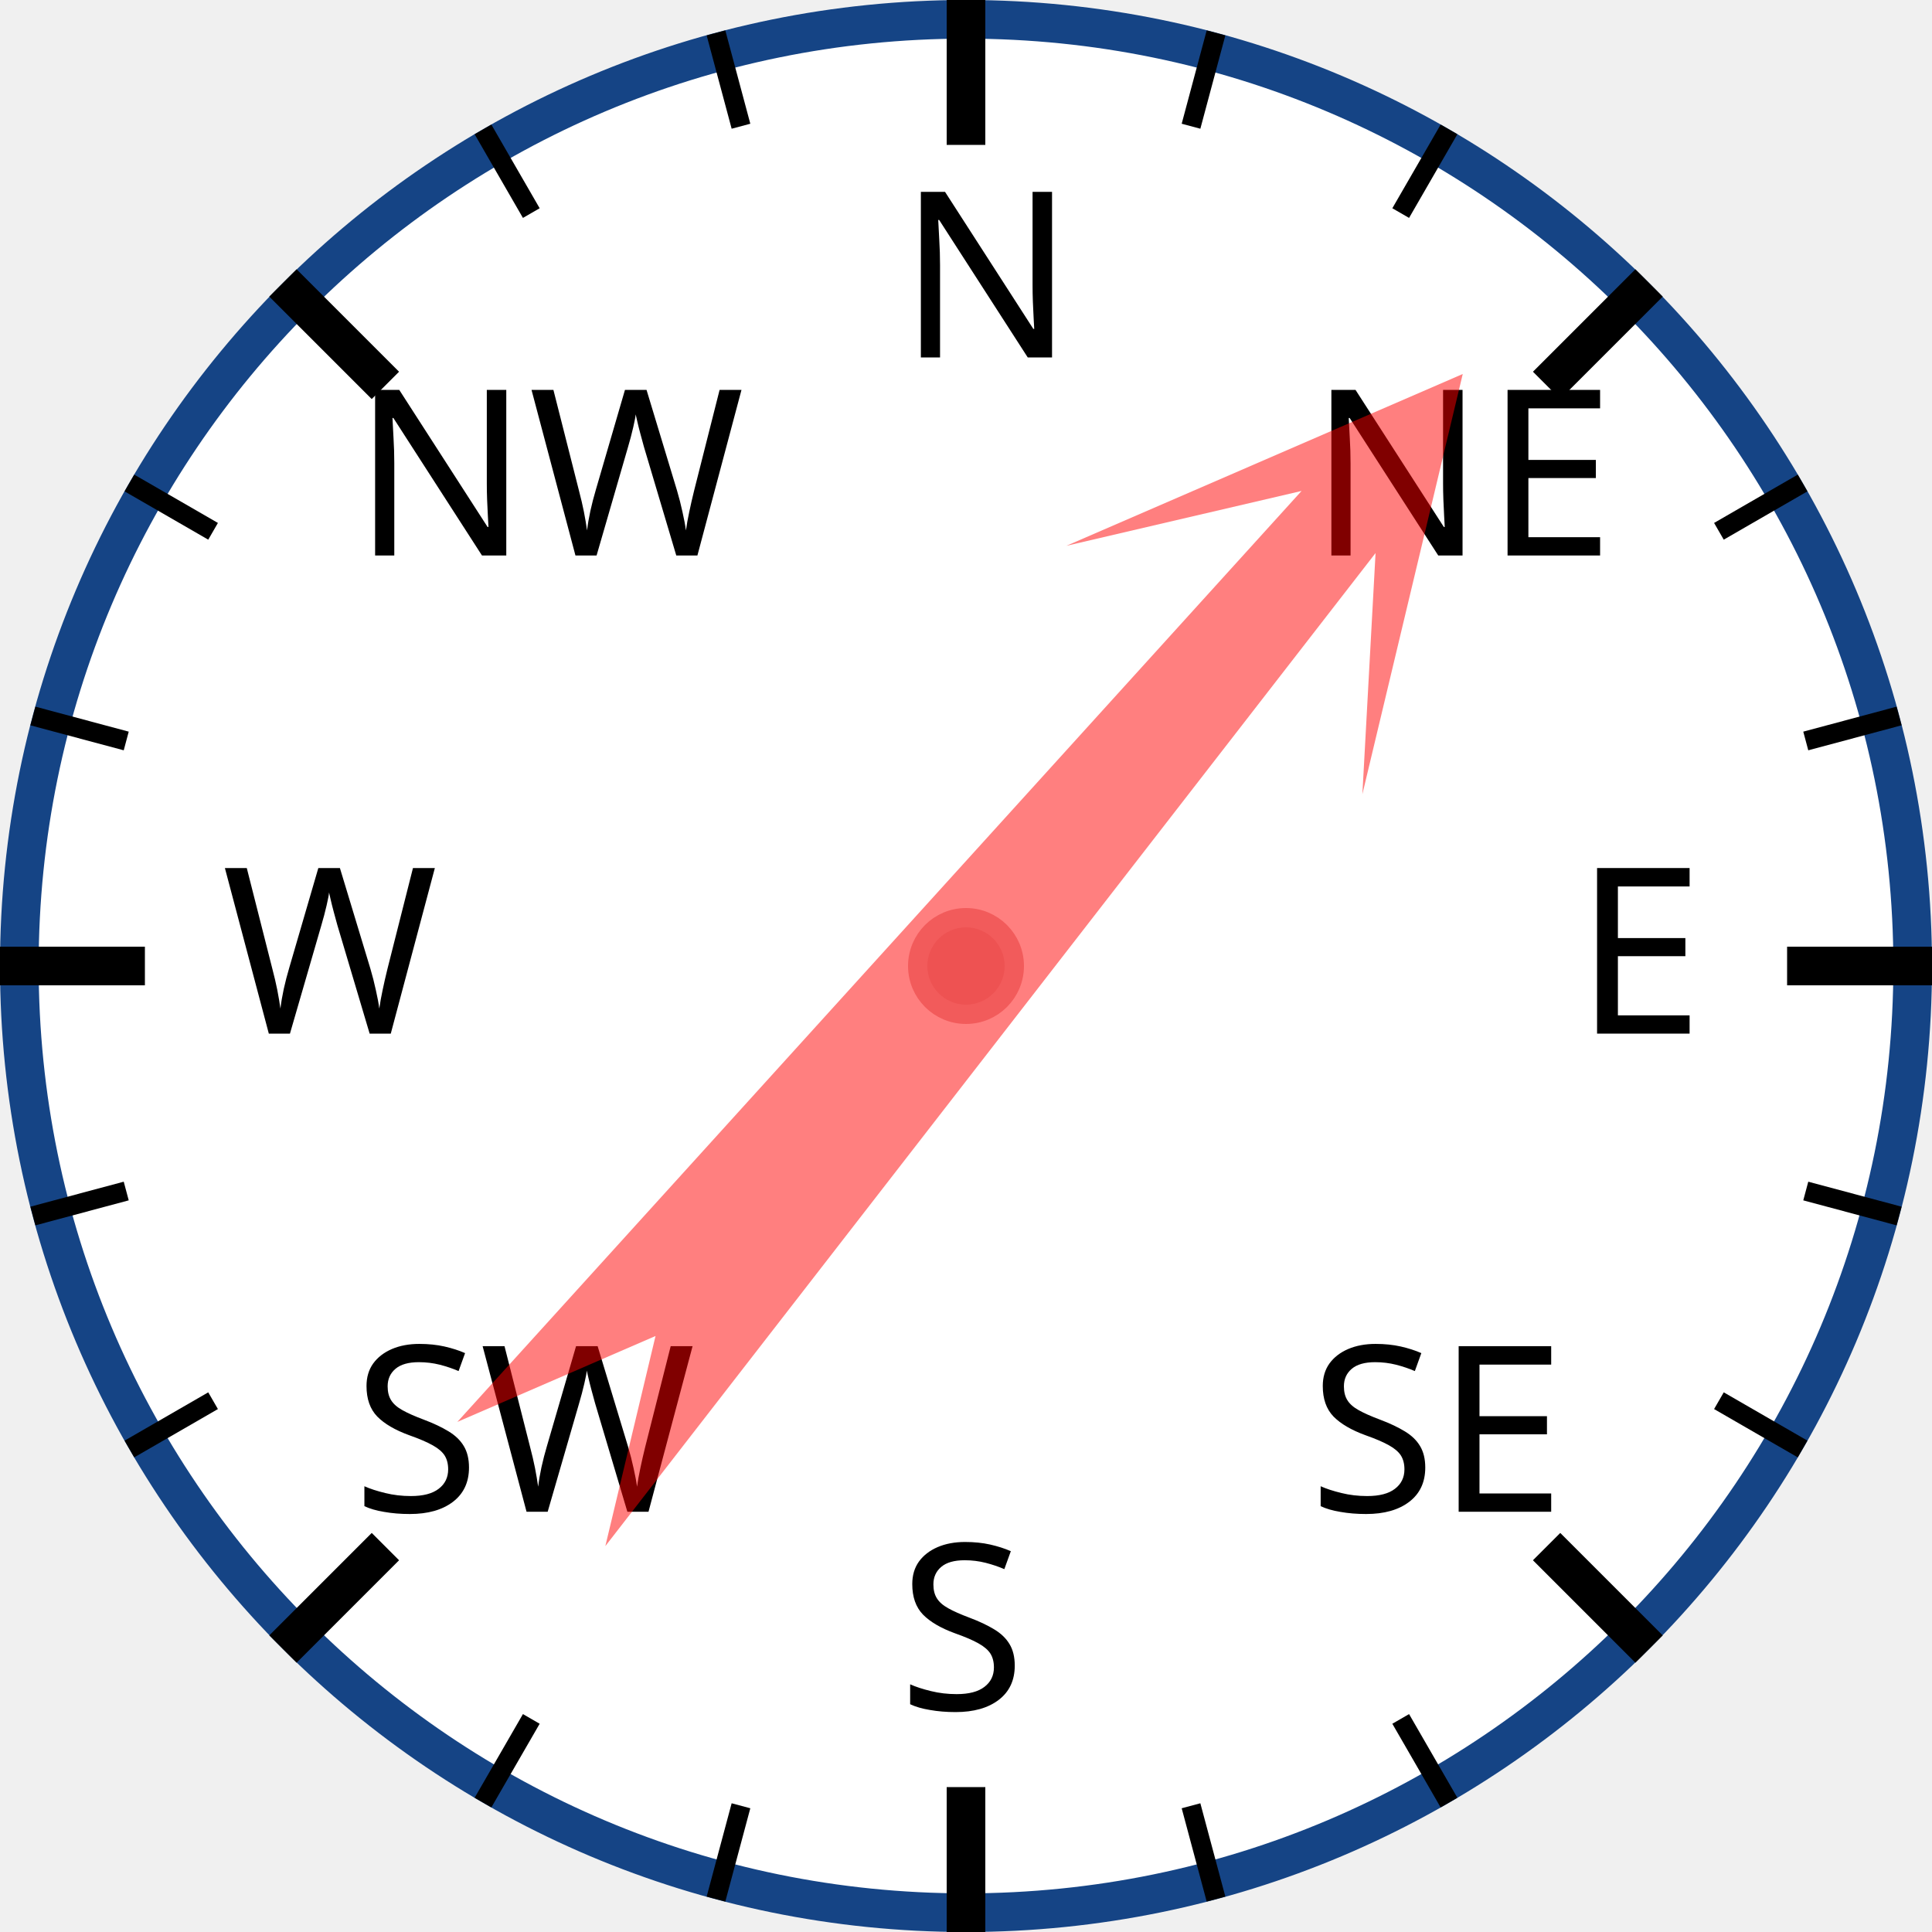
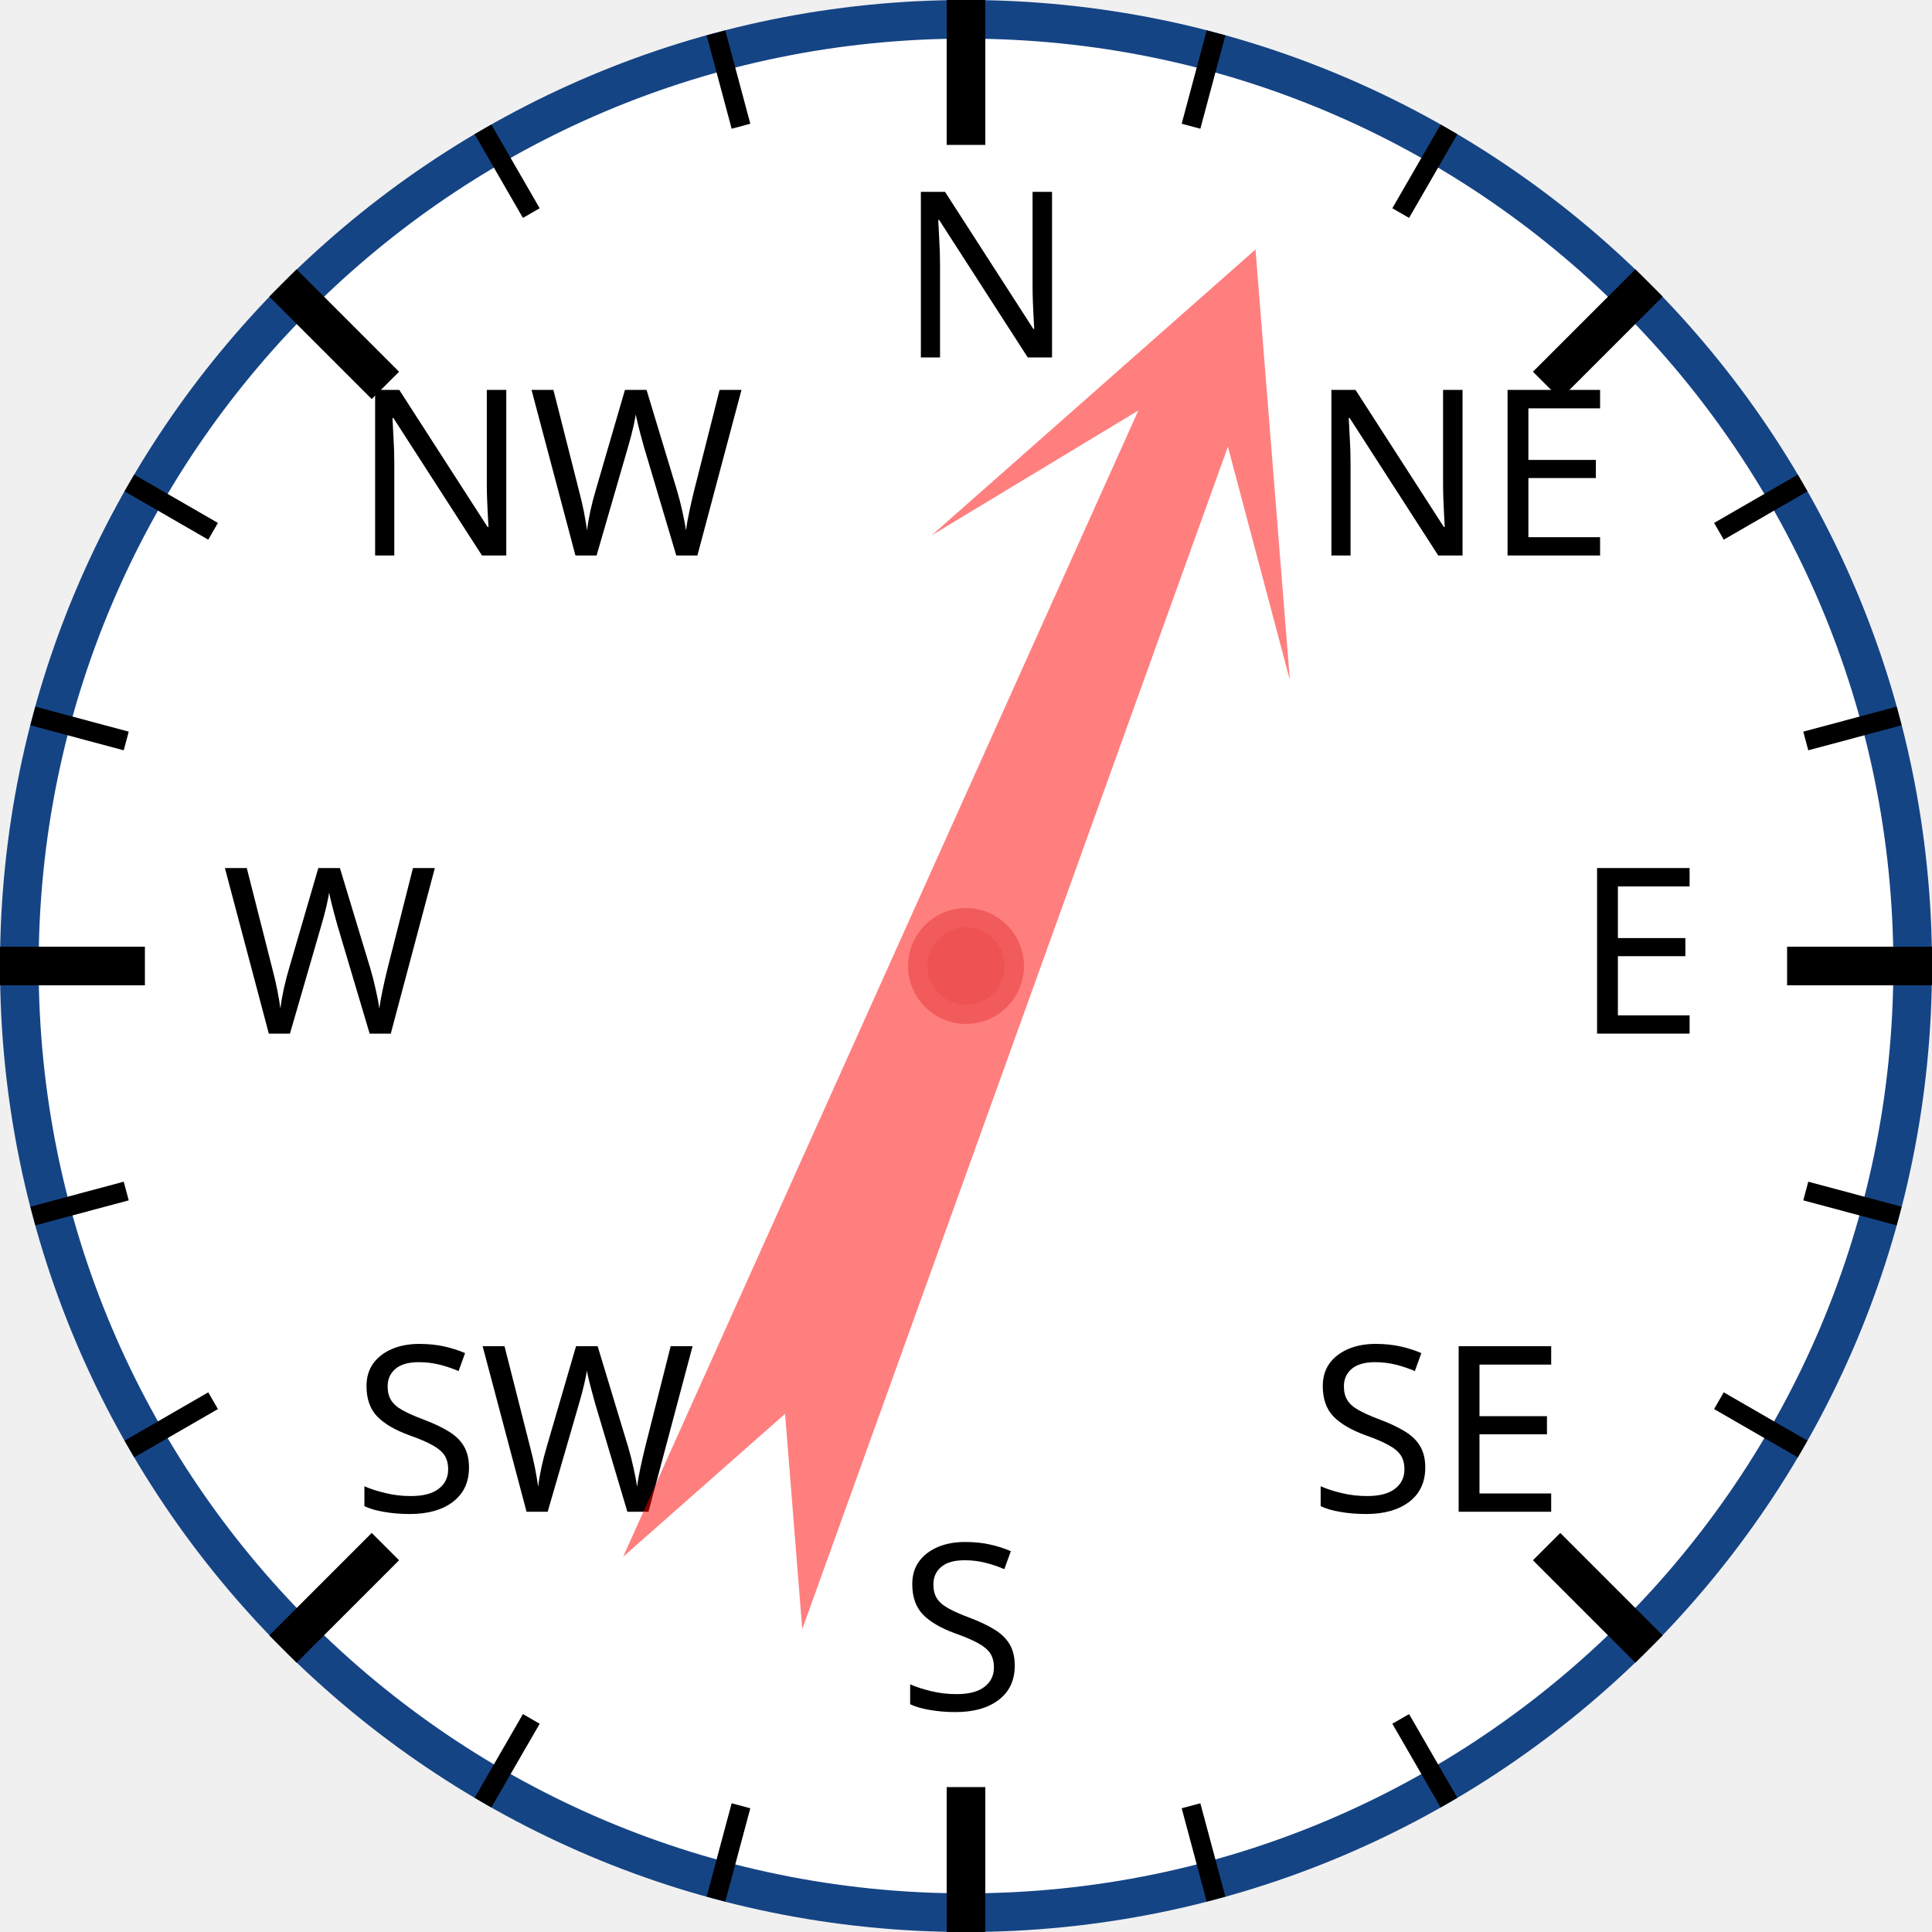
<svg xmlns="http://www.w3.org/2000/svg" width="120px" height="120px" viewBox="0 0 200 200">
  <circle cx="100" cy="100" r="98" style="fill: white; stroke: #154485; stroke-width: 4;" />
  <text x="93.0" y="37.0" style="font-family: sans-serif; font-size: 18pt;">N</text>
  <line x1="100.0" y1="0.0" x2="100.0" y2="15.0" style="stroke: black; stroke-width: 4;" />
  <line x1="74.118" y1="3.407" x2="76.706" y2="13.067" style="stroke: black; stroke-width: 2;" />
  <line x1="50" y1="13.397" x2="55" y2="22.058" style="stroke: black; stroke-width: 2;" />
  <text x="36.503" y="57.503" style="font-family: sans-serif; font-size: 18pt;">NW</text>
  <line x1="29.289" y1="29.289" x2="39.896" y2="39.896" style="stroke: black; stroke-width: 4;" />
  <line x1="13.397" y1="50" x2="22.058" y2="55" style="stroke: black; stroke-width: 2;" />
  <line x1="3.407" y1="74.118" x2="13.067" y2="76.706" style="stroke: black; stroke-width: 2;" />
  <text x="23.0" y="107.0" style="font-family: sans-serif; font-size: 18pt;">W</text>
  <line x1="0.0" y1="100.0" x2="15.0" y2="100.0" style="stroke: black; stroke-width: 4;" />
  <line x1="3.407" y1="125.882" x2="13.067" y2="123.294" style="stroke: black; stroke-width: 2;" />
  <line x1="13.397" y1="150" x2="22.058" y2="145" style="stroke: black; stroke-width: 2;" />
  <text x="36.503" y="156.497" style="font-family: sans-serif; font-size: 18pt;">SW</text>
  <line x1="29.289" y1="170.711" x2="39.896" y2="160.104" style="stroke: black; stroke-width: 4;" />
  <line x1="50" y1="186.603" x2="55" y2="177.942" style="stroke: black; stroke-width: 2;" />
  <line x1="74.118" y1="196.593" x2="76.706" y2="186.933" style="stroke: black; stroke-width: 2;" />
  <text x="93" y="177.0" style="font-family: sans-serif; font-size: 18pt;">S</text>
  <line x1="100" y1="200.0" x2="100" y2="185.0" style="stroke: black; stroke-width: 4;" />
  <line x1="125.882" y1="196.593" x2="123.294" y2="186.933" style="stroke: black; stroke-width: 2;" />
  <line x1="150.0" y1="186.603" x2="145.0" y2="177.942" style="stroke: black; stroke-width: 2;" />
  <text x="135.497" y="156.497" style="font-family: sans-serif; font-size: 18pt;">SE</text>
  <line x1="170.711" y1="170.711" x2="160.104" y2="160.104" style="stroke: black; stroke-width: 4;" />
  <line x1="186.603" y1="150" x2="177.942" y2="145" style="stroke: black; stroke-width: 2;" />
  <line x1="196.593" y1="125.882" x2="186.933" y2="123.294" style="stroke: black; stroke-width: 2;" />
  <text x="163.0" y="107" style="font-family: sans-serif; font-size: 18pt;">E</text>
  <line x1="200.0" y1="100" x2="185.0" y2="100" style="stroke: black; stroke-width: 4;" />
  <line x1="196.593" y1="74.118" x2="186.933" y2="76.706" style="stroke: black; stroke-width: 2;" />
  <line x1="186.603" y1="50" x2="177.942" y2="55" style="stroke: black; stroke-width: 2;" />
  <text x="135.497" y="57.503" style="font-family: sans-serif; font-size: 18pt;">NE</text>
  <line x1="170.711" y1="29.289" x2="160.104" y2="39.896" style="stroke: black; stroke-width: 4;" />
  <line x1="150" y1="13.397" x2="145" y2="22.058" style="stroke: black; stroke-width: 2;" />
  <line x1="125.882" y1="3.407" x2="123.294" y2="13.067" style="stroke: black; stroke-width: 2;" />
-   <polygon points="100 20 120 60 105 40 110 170 100 150 90 170 95 40 80 60" style="fill: red; fill-opacity: 0.5;" transform="rotate(40,100,100)" />
+   <polygon points="100 20 120 60 105 40 110 170 100 150 90 170 95 40 80 60" style="fill: red; fill-opacity: 0.5;" transform="rotate(22,100,100)" />
  <circle cx="100" cy="100" r="5" style="fill: #EE5252; stroke: #F25B5B; stroke-width: 2;" />
</svg>
